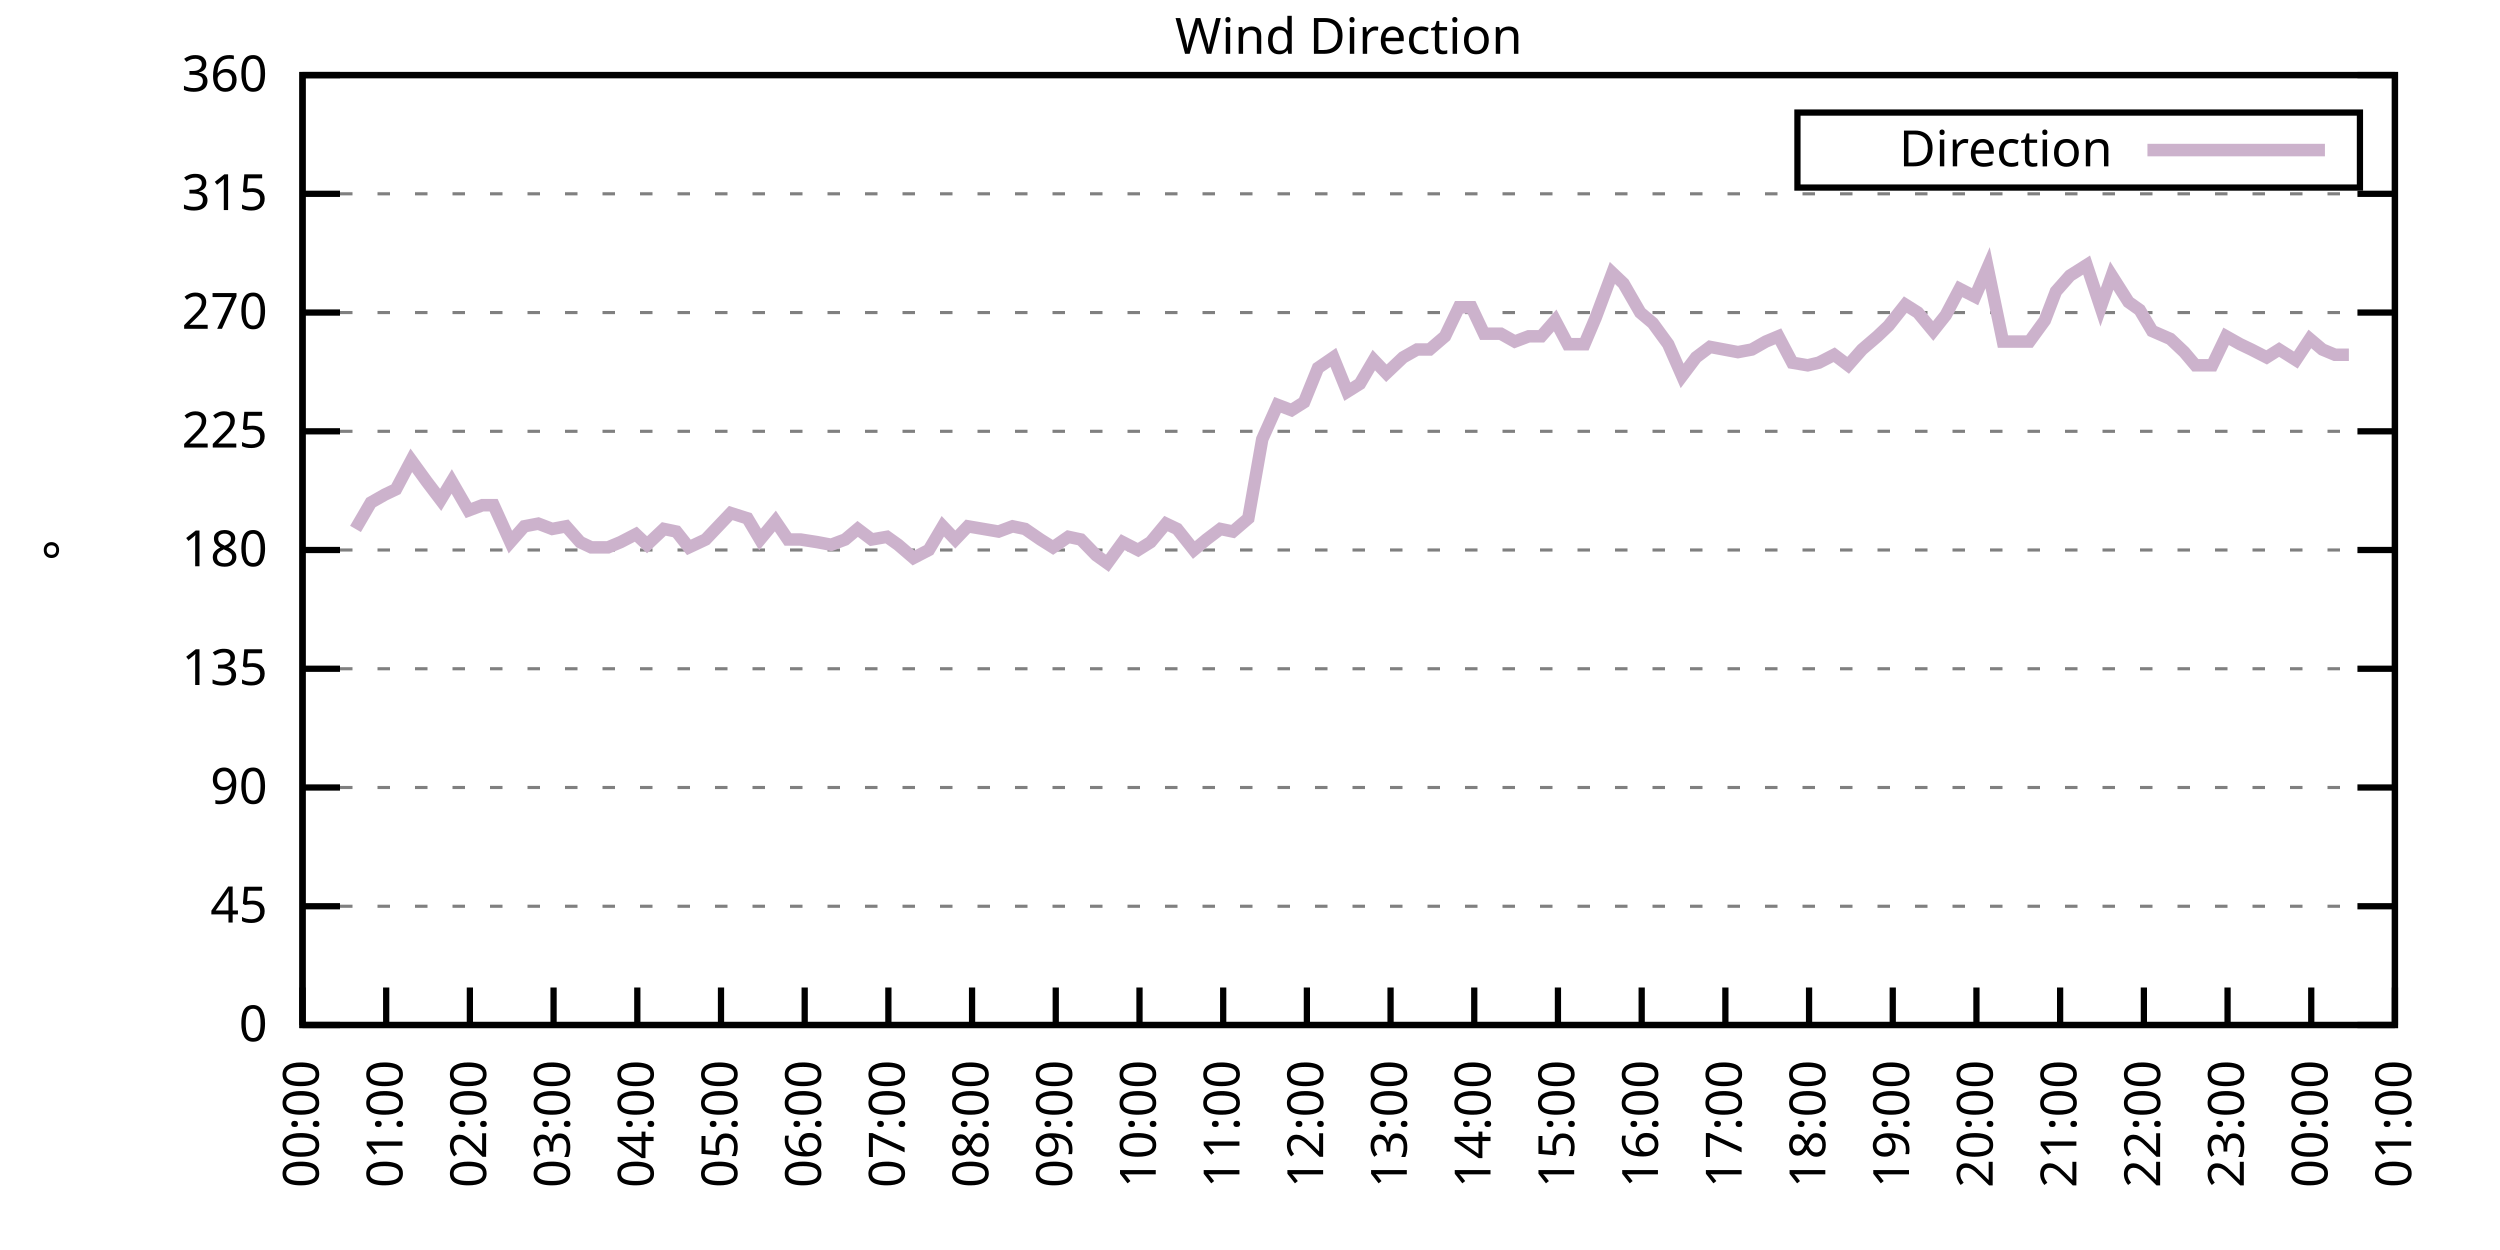
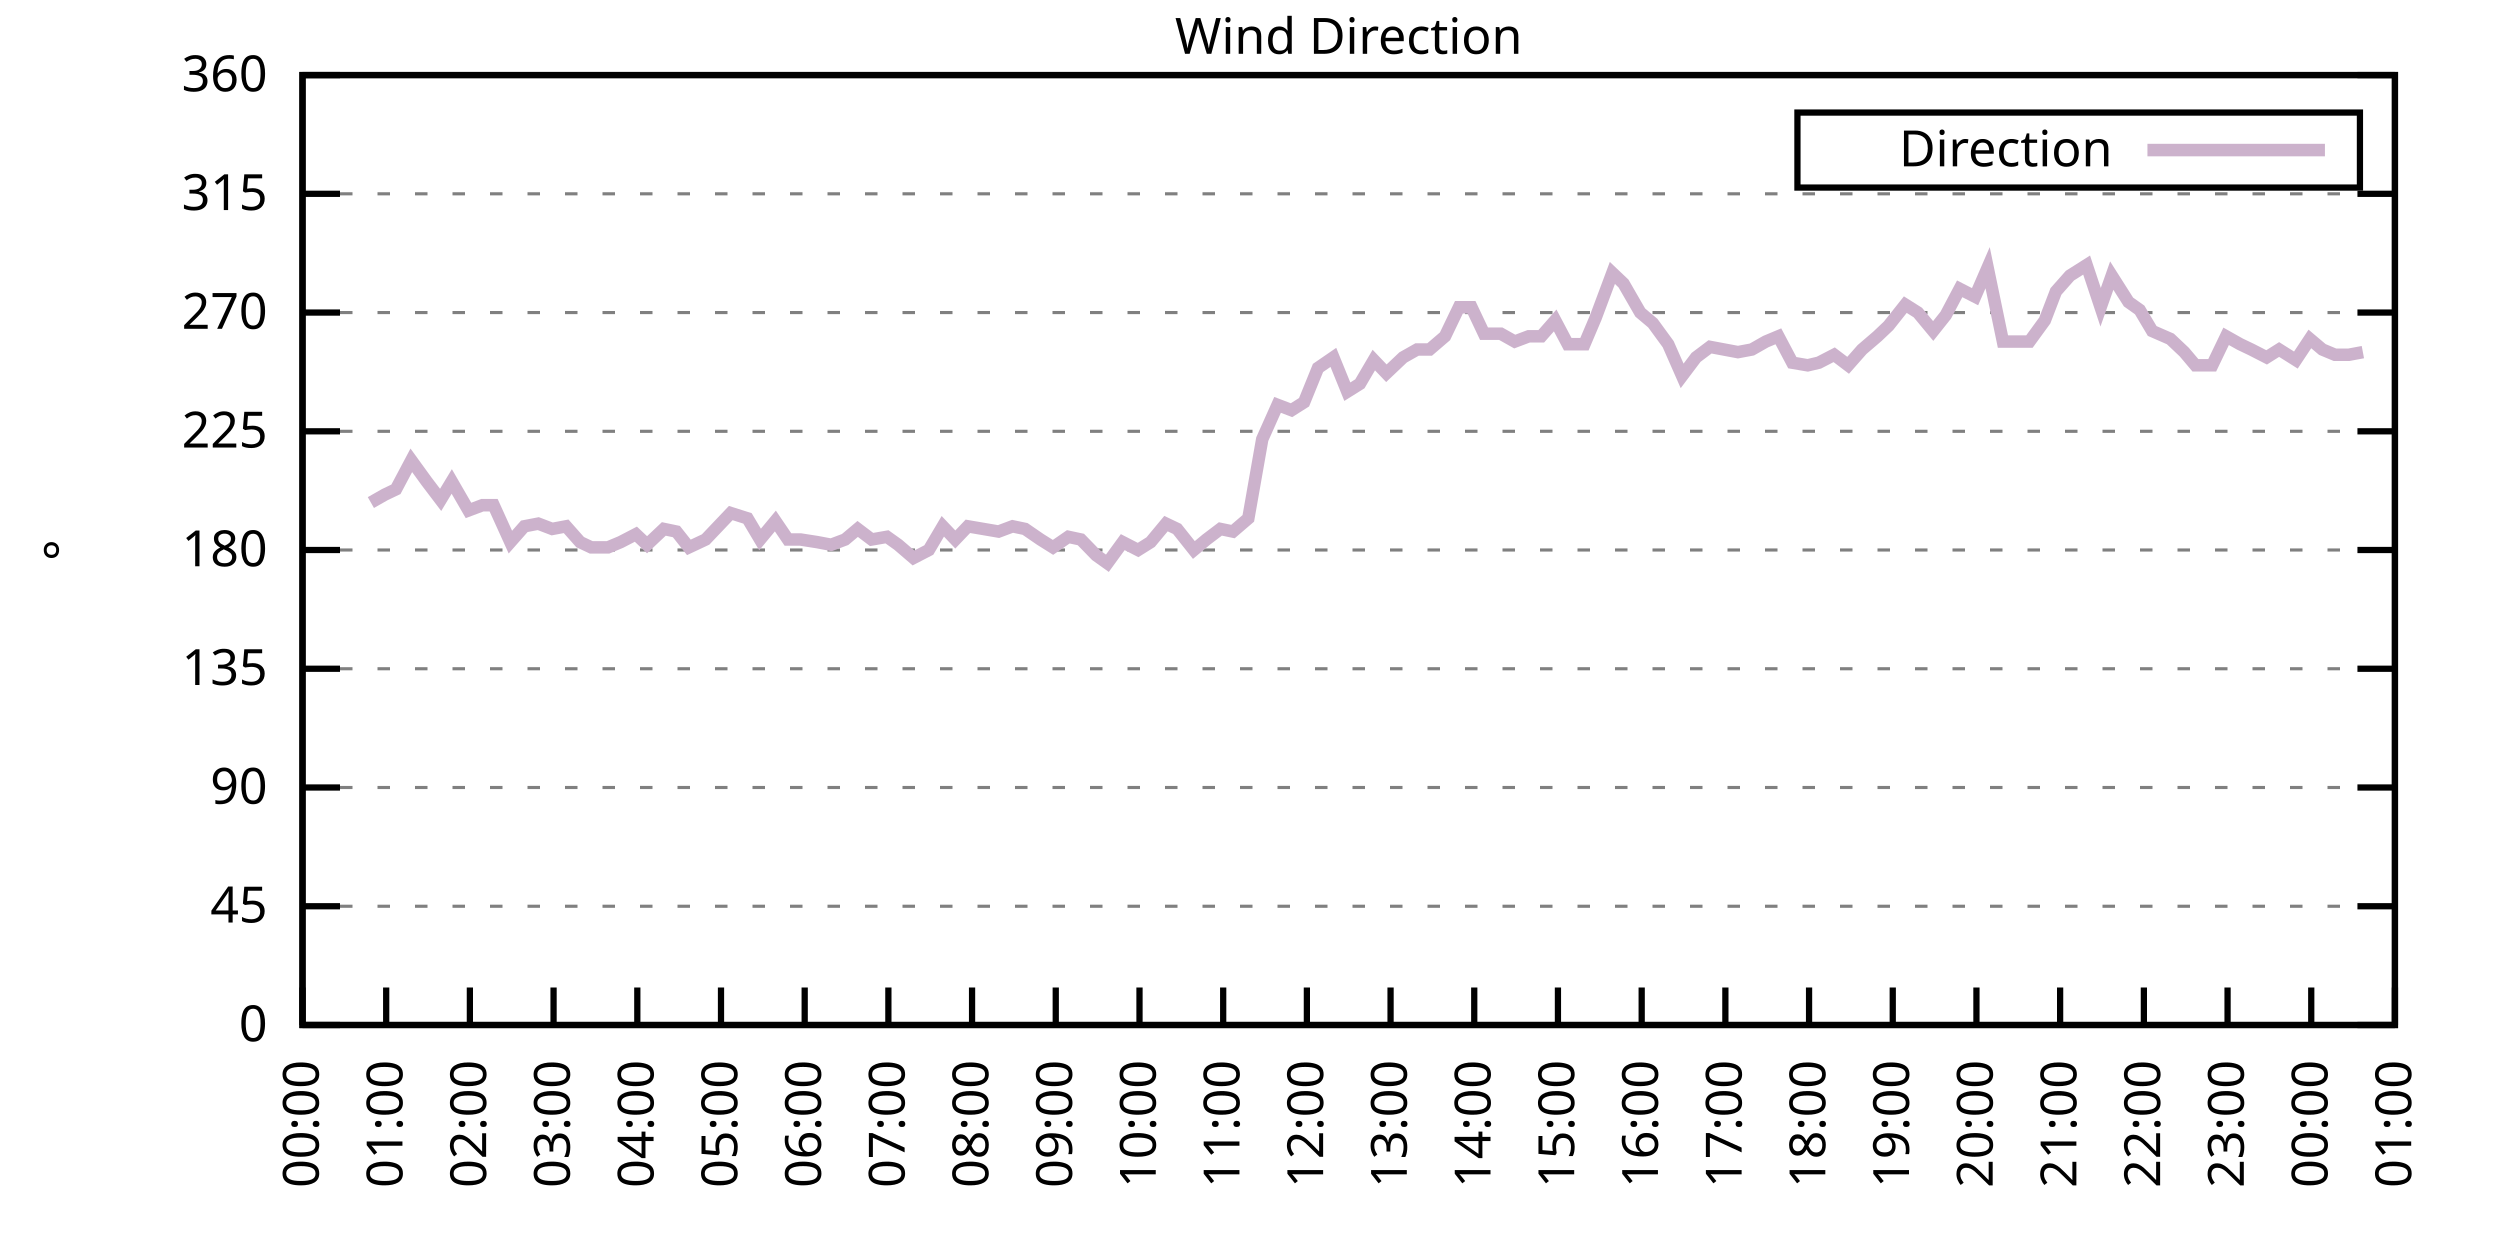
<svg xmlns="http://www.w3.org/2000/svg" xmlns:xlink="http://www.w3.org/1999/xlink" width="400" height="200" viewBox="0 0 400 200">
  <g id="gnuplot_canvas">
    <rect x="0" y="0" width="400" height="200" fill="none" />
    <defs>
      <circle id="gpDot" r="0.5" stroke-width="0.5" stroke="currentColor" />
      <path id="gpPt0" stroke-width="0.333" stroke="currentColor" d="M-1,0 h2 M0,-1 v2" />
      <path id="gpPt1" stroke-width="0.333" stroke="currentColor" d="M-1,-1 L1,1 M1,-1 L-1,1" />
      <path id="gpPt2" stroke-width="0.333" stroke="currentColor" d="M-1,0 L1,0 M0,-1 L0,1 M-1,-1 L1,1 M-1,1 L1,-1" />
      <rect id="gpPt3" stroke-width="0.333" stroke="currentColor" x="-1" y="-1" width="2" height="2" />
      <rect id="gpPt4" stroke-width="0.333" stroke="currentColor" fill="currentColor" x="-1" y="-1" width="2" height="2" />
      <circle id="gpPt5" stroke-width="0.333" stroke="currentColor" cx="0" cy="0" r="1" />
      <use xlink:href="#gpPt5" id="gpPt6" fill="currentColor" stroke="none" />
      <path id="gpPt7" stroke-width="0.333" stroke="currentColor" d="M0,-1.33 L-1.33,0.67 L1.33,0.67 z" />
      <use xlink:href="#gpPt7" id="gpPt8" fill="currentColor" stroke="none" />
      <use xlink:href="#gpPt7" id="gpPt9" stroke="currentColor" transform="rotate(180)" />
      <use xlink:href="#gpPt9" id="gpPt10" fill="currentColor" stroke="none" />
      <use xlink:href="#gpPt3" id="gpPt11" stroke="currentColor" transform="rotate(45)" />
      <use xlink:href="#gpPt11" id="gpPt12" fill="currentColor" stroke="none" />
      <path id="gpPt13" stroke-width="0.333" stroke="currentColor" d="M0,1.330 L1.265,0.411 L0.782,-1.067 L-0.782,-1.076 L-1.265,0.411 z" />
      <use xlink:href="#gpPt13" id="gpPt14" fill="currentColor" stroke="none" />
      <filter id="textbox" filterUnits="objectBoundingBox" x="0" y="0" height="1" width="1">
        <feFlood flood-color="white" flood-opacity="1" result="bgnd" />
        <feComposite in="SourceGraphic" in2="bgnd" operator="atop" />
      </filter>
      <filter id="greybox" filterUnits="objectBoundingBox" x="0" y="0" height="1" width="1">
        <feFlood flood-color="lightgrey" flood-opacity="1" result="grey" />
        <feComposite in="SourceGraphic" in2="grey" operator="atop" />
      </filter>
    </defs>
    <g fill="none" color="white" stroke="currentColor" stroke-width="1.00" stroke-linecap="butt" stroke-linejoin="miter">
</g>
    <g fill="none" color="black" stroke="currentColor" stroke-width="1.00" stroke-linecap="butt" stroke-linejoin="miter">
      <g stroke="none" shape-rendering="crispEdges">
        <polygon fill="rgb(255, 255, 255)" points="48.40,164.00 383.18,164.00 383.18,12.02 48.40,12.02 " />
      </g>
    </g>
    <g fill="none" color="black" stroke="currentColor" stroke-width="1.00" stroke-linecap="butt" stroke-linejoin="miter">
</g>
    <g fill="none" color="black" stroke="black" stroke-width="0.50" stroke-linecap="butt" stroke-linejoin="miter">
</g>
    <g fill="none" color="gray" stroke="currentColor" stroke-width="0.50" stroke-linecap="butt" stroke-linejoin="miter">
      <path stroke="gray" stroke-dasharray="2,4" class="gridline" d="M48.40,164.00 L383.19,164.00  " />
    </g>
    <g fill="none" color="gray" stroke="gray" stroke-width="1.00" stroke-linecap="butt" stroke-linejoin="miter">
</g>
    <g fill="none" color="black" stroke="currentColor" stroke-width="1.00" stroke-linecap="butt" stroke-linejoin="miter">
      <path stroke="black" d="M48.40,164.00 L54.40,164.00 M383.19,164.00 L377.19,164.00  " />
      <g transform="translate(42.80,166.60)" stroke="none" fill="black" font-family="Sans" font-size="8.00" text-anchor="end">
        <text>
          <tspan font-family="Sans"> 0</tspan>
        </text>
      </g>
    </g>
    <g fill="none" color="black" stroke="currentColor" stroke-width="1.00" stroke-linecap="butt" stroke-linejoin="miter">
</g>
    <g fill="none" color="black" stroke="black" stroke-width="0.50" stroke-linecap="butt" stroke-linejoin="miter">
</g>
    <g fill="none" color="gray" stroke="currentColor" stroke-width="0.50" stroke-linecap="butt" stroke-linejoin="miter">
      <path stroke="gray" stroke-dasharray="2,4" class="gridline" d="M48.40,145.00 L383.19,145.00  " />
    </g>
    <g fill="none" color="gray" stroke="gray" stroke-width="1.00" stroke-linecap="butt" stroke-linejoin="miter">
</g>
    <g fill="none" color="black" stroke="currentColor" stroke-width="1.00" stroke-linecap="butt" stroke-linejoin="miter">
      <path stroke="black" d="M48.40,145.00 L54.40,145.00 M383.19,145.00 L377.19,145.00  " />
      <g transform="translate(42.80,147.60)" stroke="none" fill="black" font-family="Sans" font-size="8.00" text-anchor="end">
        <text>
          <tspan font-family="Sans"> 45</tspan>
        </text>
      </g>
    </g>
    <g fill="none" color="black" stroke="currentColor" stroke-width="1.00" stroke-linecap="butt" stroke-linejoin="miter">
</g>
    <g fill="none" color="black" stroke="black" stroke-width="0.50" stroke-linecap="butt" stroke-linejoin="miter">
</g>
    <g fill="none" color="gray" stroke="currentColor" stroke-width="0.50" stroke-linecap="butt" stroke-linejoin="miter">
      <path stroke="gray" stroke-dasharray="2,4" class="gridline" d="M48.40,126.00 L383.19,126.00  " />
    </g>
    <g fill="none" color="gray" stroke="gray" stroke-width="1.00" stroke-linecap="butt" stroke-linejoin="miter">
</g>
    <g fill="none" color="black" stroke="currentColor" stroke-width="1.00" stroke-linecap="butt" stroke-linejoin="miter">
      <path stroke="black" d="M48.40,126.00 L54.40,126.00 M383.19,126.00 L377.19,126.00  " />
      <g transform="translate(42.80,128.60)" stroke="none" fill="black" font-family="Sans" font-size="8.00" text-anchor="end">
        <text>
          <tspan font-family="Sans"> 90</tspan>
        </text>
      </g>
    </g>
    <g fill="none" color="black" stroke="currentColor" stroke-width="1.00" stroke-linecap="butt" stroke-linejoin="miter">
</g>
    <g fill="none" color="black" stroke="black" stroke-width="0.50" stroke-linecap="butt" stroke-linejoin="miter">
</g>
    <g fill="none" color="gray" stroke="currentColor" stroke-width="0.50" stroke-linecap="butt" stroke-linejoin="miter">
      <path stroke="gray" stroke-dasharray="2,4" class="gridline" d="M48.40,107.00 L383.19,107.00  " />
    </g>
    <g fill="none" color="gray" stroke="gray" stroke-width="1.00" stroke-linecap="butt" stroke-linejoin="miter">
</g>
    <g fill="none" color="black" stroke="currentColor" stroke-width="1.00" stroke-linecap="butt" stroke-linejoin="miter">
      <path stroke="black" d="M48.40,107.00 L54.40,107.00 M383.19,107.00 L377.19,107.00  " />
      <g transform="translate(42.80,109.60)" stroke="none" fill="black" font-family="Sans" font-size="8.00" text-anchor="end">
        <text>
          <tspan font-family="Sans"> 135</tspan>
        </text>
      </g>
    </g>
    <g fill="none" color="black" stroke="currentColor" stroke-width="1.00" stroke-linecap="butt" stroke-linejoin="miter">
</g>
    <g fill="none" color="black" stroke="black" stroke-width="0.50" stroke-linecap="butt" stroke-linejoin="miter">
</g>
    <g fill="none" color="gray" stroke="currentColor" stroke-width="0.50" stroke-linecap="butt" stroke-linejoin="miter">
      <path stroke="gray" stroke-dasharray="2,4" class="gridline" d="M48.40,88.00 L383.19,88.00  " />
    </g>
    <g fill="none" color="gray" stroke="gray" stroke-width="1.00" stroke-linecap="butt" stroke-linejoin="miter">
</g>
    <g fill="none" color="black" stroke="currentColor" stroke-width="1.00" stroke-linecap="butt" stroke-linejoin="miter">
      <path stroke="black" d="M48.40,88.00 L54.40,88.00 M383.19,88.00 L377.19,88.00  " />
      <g transform="translate(42.80,90.60)" stroke="none" fill="black" font-family="Sans" font-size="8.00" text-anchor="end">
        <text>
          <tspan font-family="Sans"> 180</tspan>
        </text>
      </g>
    </g>
    <g fill="none" color="black" stroke="currentColor" stroke-width="1.00" stroke-linecap="butt" stroke-linejoin="miter">
</g>
    <g fill="none" color="black" stroke="black" stroke-width="0.50" stroke-linecap="butt" stroke-linejoin="miter">
</g>
    <g fill="none" color="gray" stroke="currentColor" stroke-width="0.50" stroke-linecap="butt" stroke-linejoin="miter">
      <path stroke="gray" stroke-dasharray="2,4" class="gridline" d="M48.40,69.01 L383.19,69.01  " />
    </g>
    <g fill="none" color="gray" stroke="gray" stroke-width="1.00" stroke-linecap="butt" stroke-linejoin="miter">
</g>
    <g fill="none" color="black" stroke="currentColor" stroke-width="1.00" stroke-linecap="butt" stroke-linejoin="miter">
      <path stroke="black" d="M48.40,69.01 L54.40,69.01 M383.19,69.01 L377.19,69.01  " />
      <g transform="translate(42.80,71.61)" stroke="none" fill="black" font-family="Sans" font-size="8.00" text-anchor="end">
        <text>
          <tspan font-family="Sans"> 225</tspan>
        </text>
      </g>
    </g>
    <g fill="none" color="black" stroke="currentColor" stroke-width="1.00" stroke-linecap="butt" stroke-linejoin="miter">
</g>
    <g fill="none" color="black" stroke="black" stroke-width="0.50" stroke-linecap="butt" stroke-linejoin="miter">
</g>
    <g fill="none" color="gray" stroke="currentColor" stroke-width="0.50" stroke-linecap="butt" stroke-linejoin="miter">
      <path stroke="gray" stroke-dasharray="2,4" class="gridline" d="M48.40,50.01 L383.19,50.01  " />
    </g>
    <g fill="none" color="gray" stroke="gray" stroke-width="1.00" stroke-linecap="butt" stroke-linejoin="miter">
</g>
    <g fill="none" color="black" stroke="currentColor" stroke-width="1.00" stroke-linecap="butt" stroke-linejoin="miter">
      <path stroke="black" d="M48.40,50.01 L54.40,50.01 M383.19,50.01 L377.19,50.01  " />
      <g transform="translate(42.80,52.61)" stroke="none" fill="black" font-family="Sans" font-size="8.00" text-anchor="end">
        <text>
          <tspan font-family="Sans"> 270</tspan>
        </text>
      </g>
    </g>
    <g fill="none" color="black" stroke="currentColor" stroke-width="1.00" stroke-linecap="butt" stroke-linejoin="miter">
</g>
    <g fill="none" color="black" stroke="black" stroke-width="0.50" stroke-linecap="butt" stroke-linejoin="miter">
</g>
    <g fill="none" color="gray" stroke="currentColor" stroke-width="0.50" stroke-linecap="butt" stroke-linejoin="miter">
      <path stroke="gray" stroke-dasharray="2,4" class="gridline" d="M48.40,31.01 L383.19,31.01  " />
    </g>
    <g fill="none" color="gray" stroke="gray" stroke-width="1.00" stroke-linecap="butt" stroke-linejoin="miter">
</g>
    <g fill="none" color="black" stroke="currentColor" stroke-width="1.00" stroke-linecap="butt" stroke-linejoin="miter">
      <path stroke="black" d="M48.40,31.01 L54.40,31.01 M383.19,31.01 L377.19,31.01  " />
      <g transform="translate(42.80,33.61)" stroke="none" fill="black" font-family="Sans" font-size="8.00" text-anchor="end">
        <text>
          <tspan font-family="Sans"> 315</tspan>
        </text>
      </g>
    </g>
    <g fill="none" color="black" stroke="currentColor" stroke-width="1.00" stroke-linecap="butt" stroke-linejoin="miter">
</g>
    <g fill="none" color="black" stroke="black" stroke-width="0.50" stroke-linecap="butt" stroke-linejoin="miter">
</g>
    <g fill="none" color="gray" stroke="currentColor" stroke-width="0.50" stroke-linecap="butt" stroke-linejoin="miter">
      <path stroke="gray" stroke-dasharray="2,4" class="gridline" d="M48.40,12.01 L383.19,12.01  " />
    </g>
    <g fill="none" color="gray" stroke="gray" stroke-width="1.00" stroke-linecap="butt" stroke-linejoin="miter">
</g>
    <g fill="none" color="black" stroke="currentColor" stroke-width="1.00" stroke-linecap="butt" stroke-linejoin="miter">
      <path stroke="black" d="M48.40,12.01 L54.40,12.01 M383.19,12.01 L377.19,12.01  " />
      <g transform="translate(42.80,14.61)" stroke="none" fill="black" font-family="Sans" font-size="8.00" text-anchor="end">
        <text>
          <tspan font-family="Sans"> 360</tspan>
        </text>
      </g>
    </g>
    <g fill="none" color="black" stroke="currentColor" stroke-width="1.00" stroke-linecap="butt" stroke-linejoin="miter">
      <path stroke="black" d="M48.40,164.00 L48.40,158.00  " />
      <g transform="translate(51.00,169.60) rotate(270.00)" stroke="none" fill="black" font-family="Sans" font-size="8.00" text-anchor="end">
        <text>
          <tspan font-family="Sans">00:00</tspan>
        </text>
      </g>
    </g>
    <g fill="none" color="black" stroke="currentColor" stroke-width="1.00" stroke-linecap="butt" stroke-linejoin="miter">
      <path stroke="black" d="M61.79,164.00 L61.79,158.00  " />
      <g transform="translate(64.39,169.60) rotate(270.00)" stroke="none" fill="black" font-family="Sans" font-size="8.00" text-anchor="end">
        <text>
          <tspan font-family="Sans">01:00</tspan>
        </text>
      </g>
    </g>
    <g fill="none" color="black" stroke="currentColor" stroke-width="1.00" stroke-linecap="butt" stroke-linejoin="miter">
      <path stroke="black" d="M75.18,164.00 L75.18,158.00  " />
      <g transform="translate(77.78,169.60) rotate(270.00)" stroke="none" fill="black" font-family="Sans" font-size="8.00" text-anchor="end">
        <text>
          <tspan font-family="Sans">02:00</tspan>
        </text>
      </g>
    </g>
    <g fill="none" color="black" stroke="currentColor" stroke-width="1.00" stroke-linecap="butt" stroke-linejoin="miter">
      <path stroke="black" d="M88.57,164.00 L88.57,158.00  " />
      <g transform="translate(91.17,169.60) rotate(270.00)" stroke="none" fill="black" font-family="Sans" font-size="8.00" text-anchor="end">
        <text>
          <tspan font-family="Sans">03:00</tspan>
        </text>
      </g>
    </g>
    <g fill="none" color="black" stroke="currentColor" stroke-width="1.00" stroke-linecap="butt" stroke-linejoin="miter">
      <path stroke="black" d="M101.97,164.00 L101.97,158.00  " />
      <g transform="translate(104.57,169.60) rotate(270.00)" stroke="none" fill="black" font-family="Sans" font-size="8.00" text-anchor="end">
        <text>
          <tspan font-family="Sans">04:00</tspan>
        </text>
      </g>
    </g>
    <g fill="none" color="black" stroke="currentColor" stroke-width="1.00" stroke-linecap="butt" stroke-linejoin="miter">
      <path stroke="black" d="M115.36,164.00 L115.36,158.00  " />
      <g transform="translate(117.96,169.60) rotate(270.00)" stroke="none" fill="black" font-family="Sans" font-size="8.00" text-anchor="end">
        <text>
          <tspan font-family="Sans">05:00</tspan>
        </text>
      </g>
    </g>
    <g fill="none" color="black" stroke="currentColor" stroke-width="1.00" stroke-linecap="butt" stroke-linejoin="miter">
      <path stroke="black" d="M128.75,164.00 L128.75,158.00  " />
      <g transform="translate(131.35,169.60) rotate(270.00)" stroke="none" fill="black" font-family="Sans" font-size="8.00" text-anchor="end">
        <text>
          <tspan font-family="Sans">06:00</tspan>
        </text>
      </g>
    </g>
    <g fill="none" color="black" stroke="currentColor" stroke-width="1.00" stroke-linecap="butt" stroke-linejoin="miter">
      <path stroke="black" d="M142.14,164.00 L142.14,158.00  " />
      <g transform="translate(144.74,169.60) rotate(270.00)" stroke="none" fill="black" font-family="Sans" font-size="8.00" text-anchor="end">
        <text>
          <tspan font-family="Sans">07:00</tspan>
        </text>
      </g>
    </g>
    <g fill="none" color="black" stroke="currentColor" stroke-width="1.00" stroke-linecap="butt" stroke-linejoin="miter">
      <path stroke="black" d="M155.53,164.00 L155.53,158.00  " />
      <g transform="translate(158.13,169.60) rotate(270.00)" stroke="none" fill="black" font-family="Sans" font-size="8.00" text-anchor="end">
        <text>
          <tspan font-family="Sans">08:00</tspan>
        </text>
      </g>
    </g>
    <g fill="none" color="black" stroke="currentColor" stroke-width="1.00" stroke-linecap="butt" stroke-linejoin="miter">
      <path stroke="black" d="M168.92,164.00 L168.92,158.00  " />
      <g transform="translate(171.52,169.60) rotate(270.00)" stroke="none" fill="black" font-family="Sans" font-size="8.00" text-anchor="end">
        <text>
          <tspan font-family="Sans">09:00</tspan>
        </text>
      </g>
    </g>
    <g fill="none" color="black" stroke="currentColor" stroke-width="1.00" stroke-linecap="butt" stroke-linejoin="miter">
      <path stroke="black" d="M182.32,164.00 L182.32,158.00  " />
      <g transform="translate(184.92,169.60) rotate(270.00)" stroke="none" fill="black" font-family="Sans" font-size="8.00" text-anchor="end">
        <text>
          <tspan font-family="Sans">10:00</tspan>
        </text>
      </g>
    </g>
    <g fill="none" color="black" stroke="currentColor" stroke-width="1.00" stroke-linecap="butt" stroke-linejoin="miter">
      <path stroke="black" d="M195.71,164.00 L195.71,158.00  " />
      <g transform="translate(198.31,169.60) rotate(270.00)" stroke="none" fill="black" font-family="Sans" font-size="8.00" text-anchor="end">
        <text>
          <tspan font-family="Sans">11:00</tspan>
        </text>
      </g>
    </g>
    <g fill="none" color="black" stroke="currentColor" stroke-width="1.00" stroke-linecap="butt" stroke-linejoin="miter">
      <path stroke="black" d="M209.10,164.00 L209.10,158.00  " />
      <g transform="translate(211.70,169.60) rotate(270.00)" stroke="none" fill="black" font-family="Sans" font-size="8.00" text-anchor="end">
        <text>
          <tspan font-family="Sans">12:00</tspan>
        </text>
      </g>
    </g>
    <g fill="none" color="black" stroke="currentColor" stroke-width="1.00" stroke-linecap="butt" stroke-linejoin="miter">
      <path stroke="black" d="M222.49,164.00 L222.49,158.00  " />
      <g transform="translate(225.09,169.60) rotate(270.00)" stroke="none" fill="black" font-family="Sans" font-size="8.00" text-anchor="end">
        <text>
          <tspan font-family="Sans">13:00</tspan>
        </text>
      </g>
    </g>
    <g fill="none" color="black" stroke="currentColor" stroke-width="1.00" stroke-linecap="butt" stroke-linejoin="miter">
      <path stroke="black" d="M235.88,164.00 L235.88,158.00  " />
      <g transform="translate(238.48,169.60) rotate(270.00)" stroke="none" fill="black" font-family="Sans" font-size="8.00" text-anchor="end">
        <text>
          <tspan font-family="Sans">14:00</tspan>
        </text>
      </g>
    </g>
    <g fill="none" color="black" stroke="currentColor" stroke-width="1.00" stroke-linecap="butt" stroke-linejoin="miter">
      <path stroke="black" d="M249.27,164.00 L249.27,158.00  " />
      <g transform="translate(251.87,169.60) rotate(270.00)" stroke="none" fill="black" font-family="Sans" font-size="8.00" text-anchor="end">
        <text>
          <tspan font-family="Sans">15:00</tspan>
        </text>
      </g>
    </g>
    <g fill="none" color="black" stroke="currentColor" stroke-width="1.00" stroke-linecap="butt" stroke-linejoin="miter">
      <path stroke="black" d="M262.67,164.00 L262.67,158.00  " />
      <g transform="translate(265.27,169.60) rotate(270.00)" stroke="none" fill="black" font-family="Sans" font-size="8.00" text-anchor="end">
        <text>
          <tspan font-family="Sans">16:00</tspan>
        </text>
      </g>
    </g>
    <g fill="none" color="black" stroke="currentColor" stroke-width="1.00" stroke-linecap="butt" stroke-linejoin="miter">
      <path stroke="black" d="M276.06,164.00 L276.06,158.00  " />
      <g transform="translate(278.66,169.60) rotate(270.00)" stroke="none" fill="black" font-family="Sans" font-size="8.00" text-anchor="end">
        <text>
          <tspan font-family="Sans">17:00</tspan>
        </text>
      </g>
    </g>
    <g fill="none" color="black" stroke="currentColor" stroke-width="1.00" stroke-linecap="butt" stroke-linejoin="miter">
      <path stroke="black" d="M289.45,164.00 L289.45,158.00  " />
      <g transform="translate(292.05,169.60) rotate(270.00)" stroke="none" fill="black" font-family="Sans" font-size="8.00" text-anchor="end">
        <text>
          <tspan font-family="Sans">18:00</tspan>
        </text>
      </g>
    </g>
    <g fill="none" color="black" stroke="currentColor" stroke-width="1.00" stroke-linecap="butt" stroke-linejoin="miter">
      <path stroke="black" d="M302.84,164.00 L302.84,158.00  " />
      <g transform="translate(305.44,169.60) rotate(270.00)" stroke="none" fill="black" font-family="Sans" font-size="8.00" text-anchor="end">
        <text>
          <tspan font-family="Sans">19:00</tspan>
        </text>
      </g>
    </g>
    <g fill="none" color="black" stroke="currentColor" stroke-width="1.00" stroke-linecap="butt" stroke-linejoin="miter">
      <path stroke="black" d="M316.23,164.00 L316.23,158.00  " />
      <g transform="translate(318.83,169.60) rotate(270.00)" stroke="none" fill="black" font-family="Sans" font-size="8.00" text-anchor="end">
        <text>
          <tspan font-family="Sans">20:00</tspan>
        </text>
      </g>
    </g>
    <g fill="none" color="black" stroke="currentColor" stroke-width="1.00" stroke-linecap="butt" stroke-linejoin="miter">
      <path stroke="black" d="M329.62,164.00 L329.62,158.00  " />
      <g transform="translate(332.22,169.60) rotate(270.00)" stroke="none" fill="black" font-family="Sans" font-size="8.00" text-anchor="end">
        <text>
          <tspan font-family="Sans">21:00</tspan>
        </text>
      </g>
    </g>
    <g fill="none" color="black" stroke="currentColor" stroke-width="1.00" stroke-linecap="butt" stroke-linejoin="miter">
      <path stroke="black" d="M343.02,164.00 L343.02,158.00  " />
      <g transform="translate(345.62,169.60) rotate(270.00)" stroke="none" fill="black" font-family="Sans" font-size="8.00" text-anchor="end">
        <text>
          <tspan font-family="Sans">22:00</tspan>
        </text>
      </g>
    </g>
    <g fill="none" color="black" stroke="currentColor" stroke-width="1.00" stroke-linecap="butt" stroke-linejoin="miter">
      <path stroke="black" d="M356.41,164.00 L356.41,158.00  " />
      <g transform="translate(359.01,169.60) rotate(270.00)" stroke="none" fill="black" font-family="Sans" font-size="8.00" text-anchor="end">
        <text>
          <tspan font-family="Sans">23:00</tspan>
        </text>
      </g>
    </g>
    <g fill="none" color="black" stroke="currentColor" stroke-width="1.00" stroke-linecap="butt" stroke-linejoin="miter">
      <path stroke="black" d="M369.80,164.00 L369.80,158.00  " />
      <g transform="translate(372.40,169.60) rotate(270.00)" stroke="none" fill="black" font-family="Sans" font-size="8.00" text-anchor="end">
        <text>
          <tspan font-family="Sans">00:00</tspan>
        </text>
      </g>
    </g>
    <g fill="none" color="black" stroke="currentColor" stroke-width="1.00" stroke-linecap="butt" stroke-linejoin="miter">
      <path stroke="black" d="M383.19,164.00 L383.19,158.00  " />
      <g transform="translate(385.79,169.60) rotate(270.00)" stroke="none" fill="black" font-family="Sans" font-size="8.00" text-anchor="end">
        <text>
          <tspan font-family="Sans">01:00</tspan>
        </text>
      </g>
    </g>
    <g fill="none" color="black" stroke="currentColor" stroke-width="1.00" stroke-linecap="butt" stroke-linejoin="miter">
</g>
    <g fill="none" color="black" stroke="currentColor" stroke-width="1.00" stroke-linecap="butt" stroke-linejoin="miter">
      <path stroke="black" d="M48.40,12.01 L48.40,164.00 L383.19,164.00 L383.19,12.01 L48.40,12.01 Z  " />
    </g>
    <g fill="none" color="black" stroke="currentColor" stroke-width="1.00" stroke-linecap="butt" stroke-linejoin="miter">
</g>
    <g fill="none" color="black" stroke="currentColor" stroke-width="1.00" stroke-linecap="butt" stroke-linejoin="miter">
      <path stroke="black" d="M287.59,30.01 L287.59,18.01 L377.59,18.01 L377.59,30.01 L287.59,30.01 Z  " />
    </g>
    <g id="Wind_direction_plot_1">
      <g fill="none" color="white" stroke="black" stroke-width="2.00" stroke-linecap="butt" stroke-linejoin="miter">
</g>
      <g fill="none" color="black" stroke="currentColor" stroke-width="2.00" stroke-linecap="butt" stroke-linejoin="miter">
        <g transform="translate(337.99,26.61)" stroke="none" fill="black" font-family="Sans" font-size="8.00" text-anchor="end">
          <text>
            <tspan font-family="Sans">Direction</tspan>
          </text>
        </g>
      </g>
      <g fill="none" color="black" stroke="currentColor" stroke-width="2.00" stroke-linecap="butt" stroke-linejoin="miter">
-         <path stroke="rgb(204, 178, 204)" d="M343.59,24.01 L371.99,24.01 M56.88,84.63 L59.34,80.41 L61.57,79.14 L63.35,78.29 L65.81,73.65 L68.26,77.03   L70.50,79.98 L72.28,77.03 L74.96,81.67 L77.19,80.83 L78.98,80.83 L81.66,86.74 L83.89,84.21 L86.12,83.78   L88.35,84.63 L90.58,84.21 L92.82,86.74 L94.60,87.58 L97.28,87.58 L99.29,86.74 L101.74,85.47 L103.53,87.16   L106.21,84.63 L108.22,85.05 L110.22,87.58 L112.90,86.32 L116.92,82.09 L119.60,82.94 L121.61,86.32 L124.06,83.36   L126.07,86.32 L128.08,86.32 L130.76,86.74 L132.99,87.16 L135.22,86.32 L137.23,84.63 L139.46,86.32 L141.92,85.89   L143.70,87.16 L146.16,89.27 L148.61,88.00 L150.85,84.21 L152.85,86.32 L154.86,84.21 L157.32,84.63 L159.77,85.05   L162.01,84.21 L164.01,84.63 L166.47,86.32 L168.48,87.58 L170.93,85.89 L172.94,86.32 L175.40,88.85 L177.18,90.12   L179.64,86.74 L182.09,88.00 L184.10,86.74 L186.56,83.78 L188.34,84.63 L191.02,88.00 L193.03,86.32 L195.26,84.63   L197.27,85.05 L199.73,82.94 L201.96,70.27 L204.41,64.78 L206.64,65.63 L208.65,64.36 L210.88,58.87 L213.34,57.18   L215.57,62.67 L217.58,61.41 L219.81,57.61 L221.82,59.72 L224.50,57.18 L226.73,55.92 L228.74,55.92 L231.20,53.81   L233.43,49.16 L235.44,49.16 L237.44,53.39 L240.12,53.39 L242.36,54.65 L244.59,53.81 L246.60,53.81 L248.83,51.27   L250.84,55.07 L253.51,55.07 L255.30,50.85 L257.98,43.67 L259.76,45.36 L262.44,50.01 L264.45,51.70 L266.91,55.07   L269.14,60.14 L271.37,57.18 L273.60,55.50 L275.83,55.92 L278.07,56.34 L280.30,55.92 L282.53,54.65 L284.54,53.81   L286.77,58.03 L289.23,58.45 L291.01,58.03 L293.47,56.76 L295.70,58.45 L297.93,55.92 L300.39,53.81 L302.17,52.12   L304.85,48.74 L306.86,50.01 L309.31,52.96 L311.32,50.43 L313.55,46.21 L316.01,47.47 L318.02,42.83 L320.47,54.65   L322.70,54.65 L324.71,54.65 L327.17,51.27 L328.95,46.63 L331.19,44.10 L333.86,42.41 L336.10,49.16 L337.88,44.10   L340.56,48.32 L342.35,49.59 L344.35,52.96 L347.26,54.23 L349.49,56.34 L351.27,58.45 L353.95,58.45 L356.18,53.81   L358.42,55.07 L360.20,55.92 L362.66,57.18 L364.66,55.92 L367.34,57.61 L369.58,54.23 L371.58,55.92 L373.59,56.76   L375.82,56.76  " />
+         <path stroke="rgb(204, 178, 204)" d="M343.59,24.01 L371.99,24.01 M59.34,80.41 L61.57,79.14 L63.35,78.29 L65.81,73.65 L68.26,77.03 L70.50,79.98   L72.28,77.03 L74.96,81.67 L77.19,80.83 L78.98,80.83 L81.66,86.74 L83.89,84.21 L86.12,83.78 L88.35,84.63   L90.58,84.21 L92.82,86.74 L94.60,87.58 L97.28,87.58 L99.29,86.74 L101.74,85.47 L103.53,87.16 L106.21,84.63   L108.22,85.05 L110.22,87.58 L112.90,86.32 L116.92,82.09 L119.60,82.94 L121.61,86.32 L124.06,83.36 L126.07,86.32   L128.08,86.32 L130.76,86.74 L132.99,87.16 L135.22,86.32 L137.23,84.63 L139.46,86.32 L141.92,85.89 L143.70,87.16   L146.16,89.27 L148.61,88.00 L150.85,84.21 L152.85,86.32 L154.86,84.21 L157.32,84.63 L159.77,85.05 L162.01,84.21   L164.01,84.63 L166.47,86.32 L168.48,87.58 L170.93,85.89 L172.94,86.32 L175.40,88.85 L177.18,90.12 L179.64,86.74   L182.09,88.00 L184.10,86.74 L186.56,83.78 L188.34,84.63 L191.02,88.00 L193.03,86.32 L195.26,84.63 L197.27,85.05   L199.73,82.94 L201.96,70.27 L204.41,64.78 L206.64,65.63 L208.65,64.36 L210.88,58.87 L213.34,57.18 L215.57,62.67   L217.58,61.41 L219.81,57.61 L221.82,59.72 L224.50,57.18 L226.73,55.92 L228.74,55.92 L231.20,53.81 L233.43,49.16   L235.44,49.16 L237.44,53.39 L240.12,53.39 L242.36,54.65 L244.59,53.81 L246.60,53.81 L248.83,51.27 L250.84,55.07   L253.51,55.07 L255.30,50.85 L257.98,43.67 L259.76,45.36 L262.44,50.01 L264.45,51.70 L266.91,55.07 L269.14,60.14   L271.37,57.18 L273.60,55.50 L275.83,55.92 L278.07,56.34 L280.30,55.92 L282.53,54.65 L284.54,53.81 L286.77,58.03   L289.23,58.45 L291.01,58.03 L293.47,56.76 L295.70,58.45 L297.93,55.92 L300.39,53.81 L302.17,52.12 L304.85,48.74   L306.86,50.01 L309.31,52.96 L311.32,50.43 L313.55,46.21 L316.01,47.47 L318.02,42.83 L320.47,54.65 L322.70,54.65   L324.71,54.65 L327.17,51.27 L328.95,46.63 L331.19,44.10 L333.86,42.41 L336.10,49.16 L337.88,44.10 L340.56,48.32   L342.35,49.59 L344.35,52.96 L347.26,54.23 L349.49,56.34 L351.27,58.45 L353.95,58.45 L356.18,53.81 L358.42,55.07   L360.20,55.92 L362.66,57.18 L364.66,55.92 L367.34,57.61 L369.58,54.23 L371.58,55.92 L373.59,56.76 L375.82,56.76   L378.06,56.34  " />
      </g>
    </g>
    <g fill="none" color="black" stroke="currentColor" stroke-width="2.00" stroke-linecap="butt" stroke-linejoin="miter">
</g>
    <g fill="none" color="black" stroke="black" stroke-width="1.00" stroke-linecap="butt" stroke-linejoin="miter">
</g>
    <g fill="none" color="black" stroke="currentColor" stroke-width="1.00" stroke-linecap="butt" stroke-linejoin="miter">
      <path stroke="black" d="M48.40,12.01 L48.40,164.00 L383.19,164.00 L383.19,12.01 L48.40,12.01 Z  " />
      <g transform="translate(12.80,88.01) rotate(270.00)" stroke="none" fill="black" font-family="Sans" font-size="8.00" text-anchor="middle">
        <text>
          <tspan font-family="Sans">°</tspan>
        </text>
      </g>
    </g>
    <g fill="none" color="black" stroke="currentColor" stroke-width="1.00" stroke-linecap="butt" stroke-linejoin="miter">
</g>
    <g fill="none" color="black" stroke="currentColor" stroke-width="1.00" stroke-linecap="butt" stroke-linejoin="miter">
      <g transform="translate(215.79,8.61)" stroke="none" fill="black" font-family="Sans" font-size="8.00" text-anchor="middle">
        <text>
          <tspan font-family="Sans">Wind Direction</tspan>
        </text>
      </g>
    </g>
    <g fill="none" color="black" stroke="currentColor" stroke-width="1.00" stroke-linecap="butt" stroke-linejoin="miter">
</g>
  </g>
</svg>
